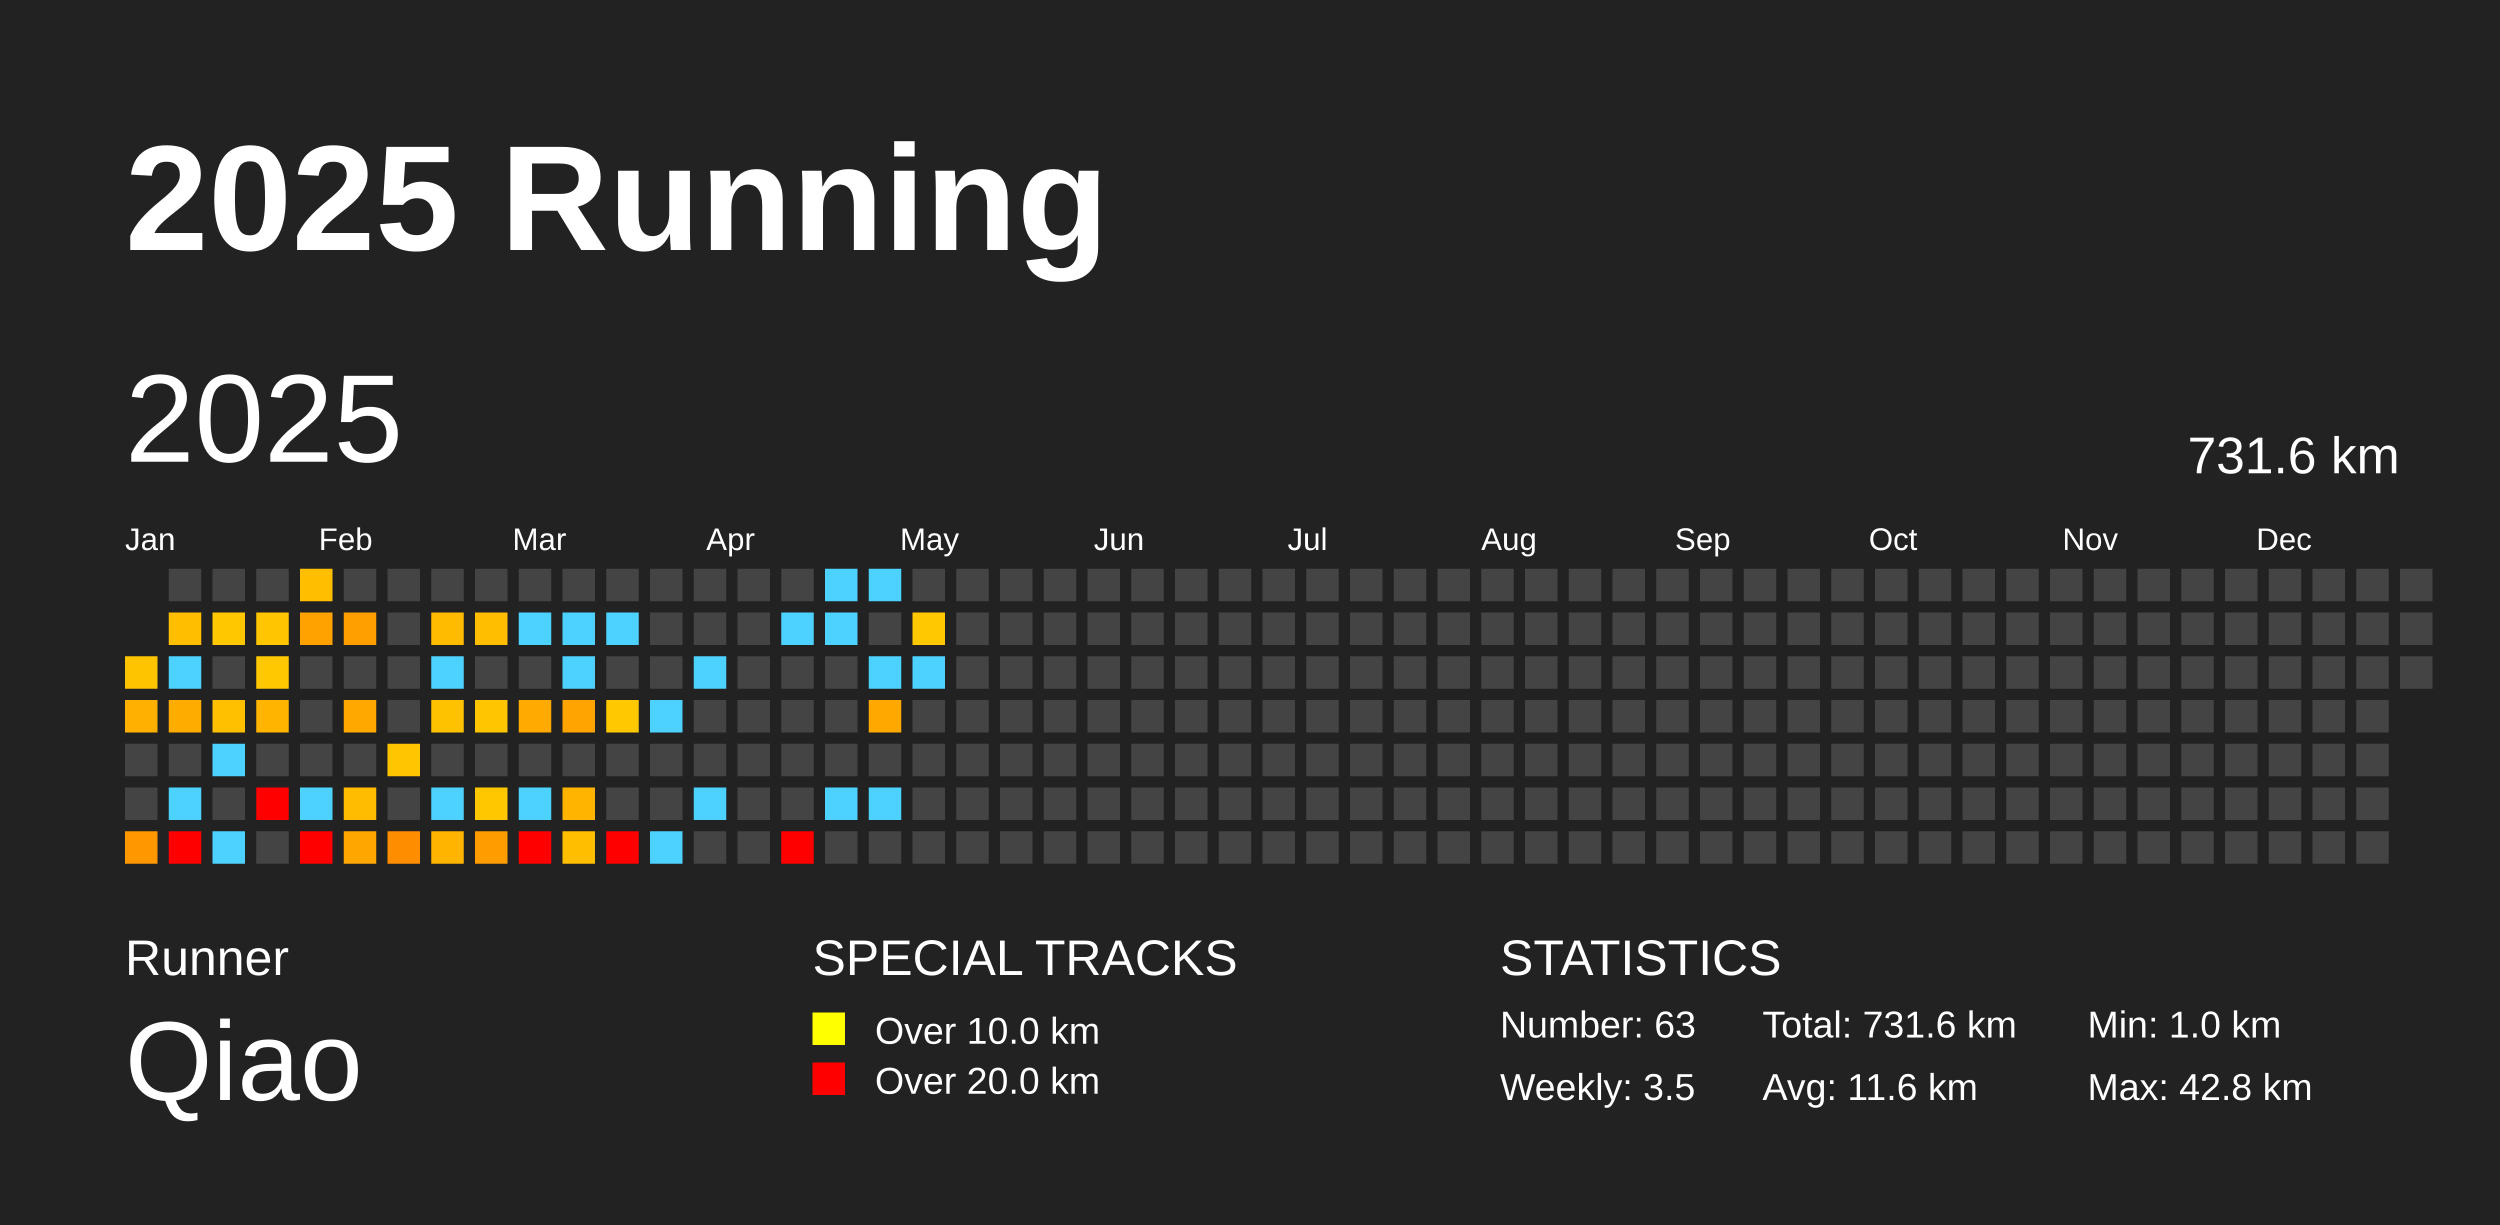
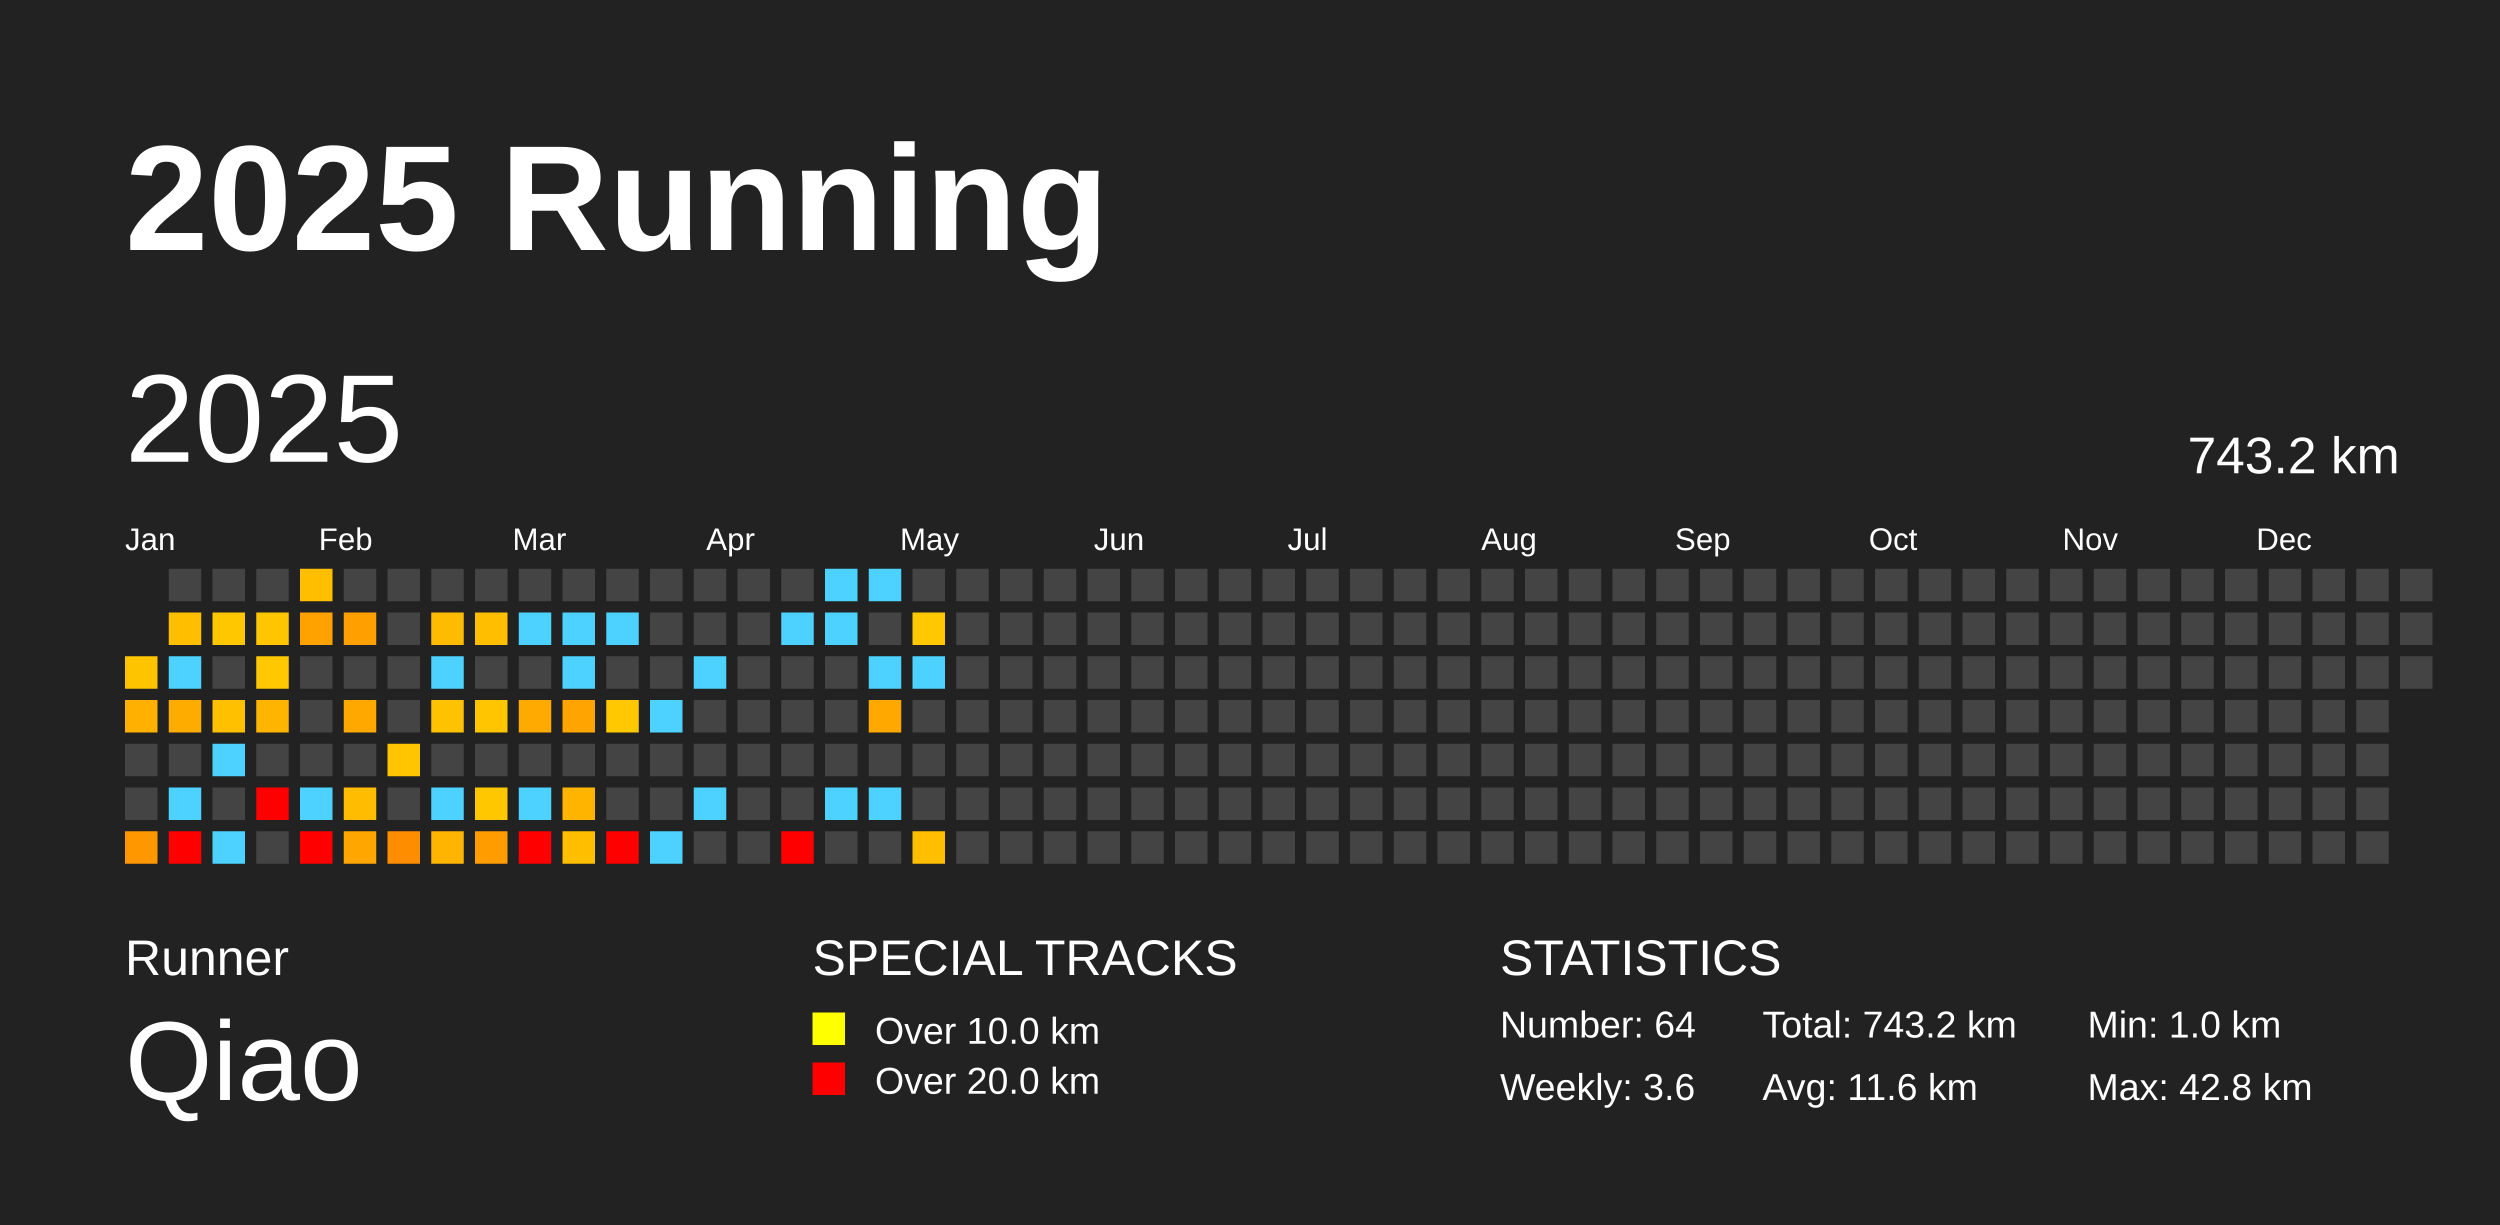
<svg xmlns="http://www.w3.org/2000/svg" baseProfile="full" height="98mm" version="1.1" viewBox="0,0,200,98" width="200mm">
  <defs />
  <rect fill="#222222" height="98" width="200" x="0" y="0" />
  <text fill="#FFFFFF" style="font-size:12px; font-family:Arial; font-weight:bold;" x="10" y="20">2025 Running</text>
  <text fill="#FFFFFF" style="font-size:4px; font-family:Arial" x="10" y="78">Runner</text>
  <text fill="#FFFFFF" style="font-size:9px; font-family:Arial" x="10" y="88">Qiao</text>
  <text fill="#FFFFFF" style="font-size:4px; font-family:Arial" x="65" y="78">SPECIAL TRACKS</text>
  <rect fill="yellow" height="2.6" width="2.6" x="65" y="81" />
  <text fill="#FFFFFF" style="font-size:3px; font-family:Arial" x="70" y="83.5">Over 10.0 km</text>
  <rect fill="red" height="2.6" width="2.6" x="65" y="85" />
  <text fill="#FFFFFF" style="font-size:3px; font-family:Arial" x="70" y="87.5">Over 20.0 km</text>
  <text fill="#FFFFFF" style="font-size:4px; font-family:Arial" x="120" y="78">STATISTICS</text>
-   <text fill="#FFFFFF" style="font-size:3px; font-family:Arial" x="120" y="83">Number: 63</text>
-   <text fill="#FFFFFF" style="font-size:3px; font-family:Arial" x="120" y="88">Weekly: 3.5</text>
-   <text fill="#FFFFFF" style="font-size:3px; font-family:Arial" x="141" y="83">Total: 731.6 km</text>
+   <text fill="#FFFFFF" style="font-size:3px; font-family:Arial" x="120" y="83">Number: 64</text>
+   <text fill="#FFFFFF" style="font-size:3px; font-family:Arial" x="120" y="88">Weekly: 3.6</text>
+   <text fill="#FFFFFF" style="font-size:3px; font-family:Arial" x="141" y="83">Total: 743.2 km</text>
  <text fill="#FFFFFF" style="font-size:3px; font-family:Arial" x="141" y="88">Avg: 11.6 km</text>
  <text fill="#FFFFFF" style="font-size:3px; font-family:Arial" x="167" y="83">Min: 1.0 km</text>
  <text fill="#FFFFFF" style="font-size:3px; font-family:Arial" x="167" y="88">Max: 42.8 km</text>
  <text dominant-baseline="hanging" fill="#FFFFFF" style="font-size:10.0px; font-family:Arial;" x="10" y="30">2025</text>
-   <text dominant-baseline="hanging" fill="#FFFFFF" style="font-size:4.125px; font-family:Arial;" x="175" y="35">731.6 km</text>
+   <text dominant-baseline="hanging" fill="#FFFFFF" style="font-size:4.125px; font-family:Arial;" x="175" y="35">743.2 km</text>
  <text fill="#FFFFFF" style="font-size:2.5px; font-family:Arial" x="10.0" y="44">Jan</text>
  <text fill="#FFFFFF" style="font-size:2.5px; font-family:Arial" x="25.5" y="44">Feb</text>
  <text fill="#FFFFFF" style="font-size:2.5px; font-family:Arial" x="41.0" y="44">Mar</text>
  <text fill="#FFFFFF" style="font-size:2.5px; font-family:Arial" x="56.5" y="44">Apr</text>
  <text fill="#FFFFFF" style="font-size:2.5px; font-family:Arial" x="72.0" y="44">May</text>
  <text fill="#FFFFFF" style="font-size:2.5px; font-family:Arial" x="87.5" y="44">Jun</text>
  <text fill="#FFFFFF" style="font-size:2.5px; font-family:Arial" x="103.0" y="44">Jul</text>
  <text fill="#FFFFFF" style="font-size:2.5px; font-family:Arial" x="118.5" y="44">Aug</text>
  <text fill="#FFFFFF" style="font-size:2.5px; font-family:Arial" x="134.0" y="44">Sep</text>
  <text fill="#FFFFFF" style="font-size:2.5px; font-family:Arial" x="149.5" y="44">Oct</text>
  <text fill="#FFFFFF" style="font-size:2.5px; font-family:Arial" x="165.0" y="44">Nov</text>
  <text fill="#FFFFFF" style="font-size:2.5px; font-family:Arial" x="180.5" y="44">Dec</text>
  <rect fill="#ffc400" height="2.6" width="2.6" x="10.0" y="52.5" />
  <rect fill="#ffb000" height="2.6" width="2.6" x="10.0" y="56.0" />
  <rect fill="#444444" height="2.6" width="2.6" x="10.0" y="59.5" />
  <rect fill="#444444" height="2.6" width="2.6" x="10.0" y="63.0" />
  <rect fill="#ff9700" height="2.6" width="2.6" x="10.0" y="66.5" />
  <rect fill="#444444" height="2.6" width="2.6" x="13.5" y="45.5" />
  <rect fill="#ffbe00" height="2.6" width="2.6" x="13.5" y="49.0" />
  <rect fill="#4dd2ff" height="2.6" width="2.6" x="13.5" y="52.5" />
  <rect fill="#ffac00" height="2.6" width="2.6" x="13.5" y="56.0" />
  <rect fill="#444444" height="2.6" width="2.6" x="13.5" y="59.5" />
  <rect fill="#4dd2ff" height="2.6" width="2.6" x="13.5" y="63.0" />
  <rect fill="red" height="2.6" width="2.6" x="13.5" y="66.5" />
  <rect fill="#444444" height="2.6" width="2.6" x="17.0" y="45.5" />
  <rect fill="#ffc700" height="2.6" width="2.6" x="17.0" y="49.0" />
  <rect fill="#444444" height="2.6" width="2.6" x="17.0" y="52.5" />
  <rect fill="#ffc000" height="2.6" width="2.6" x="17.0" y="56.0" />
  <rect fill="#4dd2ff" height="2.6" width="2.6" x="17.0" y="59.5" />
  <rect fill="#444444" height="2.6" width="2.6" x="17.0" y="63.0" />
  <rect fill="#4dd2ff" height="2.6" width="2.6" x="17.0" y="66.5" />
  <rect fill="#444444" height="2.6" width="2.6" x="20.5" y="45.5" />
  <rect fill="#ffc600" height="2.6" width="2.6" x="20.5" y="49.0" />
  <rect fill="#ffc800" height="2.6" width="2.6" x="20.5" y="52.5" />
  <rect fill="#ffb400" height="2.6" width="2.6" x="20.5" y="56.0" />
  <rect fill="#444444" height="2.6" width="2.6" x="20.5" y="59.5" />
  <rect fill="red" height="2.6" width="2.6" x="20.5" y="63.0" />
  <rect fill="#444444" height="2.6" width="2.6" x="20.5" y="66.5" />
  <rect fill="#ffbf00" height="2.6" width="2.6" x="24.0" y="45.5" />
  <rect fill="#ffa200" height="2.6" width="2.6" x="24.0" y="49.0" />
  <rect fill="#444444" height="2.6" width="2.6" x="24.0" y="52.5" />
  <rect fill="#444444" height="2.6" width="2.6" x="24.0" y="56.0" />
  <rect fill="#444444" height="2.6" width="2.6" x="24.0" y="59.5" />
  <rect fill="#4dd2ff" height="2.6" width="2.6" x="24.0" y="63.0" />
  <rect fill="red" height="2.6" width="2.6" x="24.0" y="66.5" />
  <rect fill="#444444" height="2.6" width="2.6" x="27.5" y="45.5" />
  <rect fill="#ff9f00" height="2.6" width="2.6" x="27.5" y="49.0" />
  <rect fill="#444444" height="2.6" width="2.6" x="27.5" y="52.5" />
  <rect fill="#ffa800" height="2.6" width="2.6" x="27.5" y="56.0" />
  <rect fill="#444444" height="2.6" width="2.6" x="27.5" y="59.5" />
  <rect fill="#ffbc00" height="2.6" width="2.6" x="27.5" y="63.0" />
  <rect fill="#ffa600" height="2.6" width="2.6" x="27.5" y="66.5" />
  <rect fill="#444444" height="2.6" width="2.6" x="31.0" y="45.5" />
  <rect fill="#444444" height="2.6" width="2.6" x="31.0" y="49.0" />
  <rect fill="#444444" height="2.6" width="2.6" x="31.0" y="52.5" />
  <rect fill="#444444" height="2.6" width="2.6" x="31.0" y="56.0" />
  <rect fill="#ffc500" height="2.6" width="2.6" x="31.0" y="59.5" />
  <rect fill="#444444" height="2.6" width="2.6" x="31.0" y="63.0" />
  <rect fill="#ff8d00" height="2.6" width="2.6" x="31.0" y="66.5" />
  <rect fill="#444444" height="2.6" width="2.6" x="34.5" y="45.5" />
  <rect fill="#ffbb00" height="2.6" width="2.6" x="34.5" y="49.0" />
  <rect fill="#4dd2ff" height="2.6" width="2.6" x="34.5" y="52.5" />
  <rect fill="#ffc200" height="2.6" width="2.6" x="34.5" y="56.0" />
  <rect fill="#444444" height="2.6" width="2.6" x="34.5" y="59.5" />
  <rect fill="#4dd2ff" height="2.6" width="2.6" x="34.5" y="63.0" />
  <rect fill="#ffb500" height="2.6" width="2.6" x="34.5" y="66.5" />
  <rect fill="#444444" height="2.6" width="2.6" x="38.0" y="45.5" />
  <rect fill="#ffbe00" height="2.6" width="2.6" x="38.0" y="49.0" />
  <rect fill="#444444" height="2.6" width="2.6" x="38.0" y="52.5" />
  <rect fill="#ffc600" height="2.6" width="2.6" x="38.0" y="56.0" />
  <rect fill="#444444" height="2.6" width="2.6" x="38.0" y="59.5" />
  <rect fill="#ffc700" height="2.6" width="2.6" x="38.0" y="63.0" />
  <rect fill="#ff9c00" height="2.6" width="2.6" x="38.0" y="66.5" />
  <rect fill="#444444" height="2.6" width="2.6" x="41.5" y="45.5" />
  <rect fill="#4dd2ff" height="2.6" width="2.6" x="41.5" y="49.0" />
  <rect fill="#444444" height="2.6" width="2.6" x="41.5" y="52.5" />
  <rect fill="#ffaa00" height="2.6" width="2.6" x="41.5" y="56.0" />
  <rect fill="#444444" height="2.6" width="2.6" x="41.5" y="59.5" />
  <rect fill="#4dd2ff" height="2.6" width="2.6" x="41.5" y="63.0" />
  <rect fill="red" height="2.6" width="2.6" x="41.5" y="66.5" />
  <rect fill="#444444" height="2.6" width="2.6" x="45.0" y="45.5" />
  <rect fill="#4dd2ff" height="2.6" width="2.6" x="45.0" y="49.0" />
  <rect fill="#4dd2ff" height="2.6" width="2.6" x="45.0" y="52.5" />
  <rect fill="#ffa400" height="2.6" width="2.6" x="45.0" y="56.0" />
  <rect fill="#444444" height="2.6" width="2.6" x="45.0" y="59.5" />
  <rect fill="#ffb500" height="2.6" width="2.6" x="45.0" y="63.0" />
  <rect fill="#ffbe00" height="2.6" width="2.6" x="45.0" y="66.5" />
  <rect fill="#444444" height="2.6" width="2.6" x="48.5" y="45.5" />
  <rect fill="#4dd2ff" height="2.6" width="2.6" x="48.5" y="49.0" />
  <rect fill="#444444" height="2.6" width="2.6" x="48.5" y="52.5" />
  <rect fill="#ffc800" height="2.6" width="2.6" x="48.5" y="56.0" />
  <rect fill="#444444" height="2.6" width="2.6" x="48.5" y="59.5" />
  <rect fill="#444444" height="2.6" width="2.6" x="48.5" y="63.0" />
  <rect fill="red" height="2.6" width="2.6" x="48.5" y="66.5" />
  <rect fill="#444444" height="2.6" width="2.6" x="52.0" y="45.5" />
  <rect fill="#444444" height="2.6" width="2.6" x="52.0" y="49.0" />
  <rect fill="#444444" height="2.6" width="2.6" x="52.0" y="52.5" />
  <rect fill="#4dd2ff" height="2.6" width="2.6" x="52.0" y="56.0" />
  <rect fill="#444444" height="2.6" width="2.6" x="52.0" y="59.5" />
  <rect fill="#444444" height="2.6" width="2.6" x="52.0" y="63.0" />
  <rect fill="#4dd2ff" height="2.6" width="2.6" x="52.0" y="66.5" />
  <rect fill="#444444" height="2.6" width="2.6" x="55.5" y="45.5" />
  <rect fill="#444444" height="2.6" width="2.6" x="55.5" y="49.0" />
  <rect fill="#4dd2ff" height="2.6" width="2.6" x="55.5" y="52.5" />
  <rect fill="#444444" height="2.6" width="2.6" x="55.5" y="56.0" />
  <rect fill="#444444" height="2.6" width="2.6" x="55.5" y="59.5" />
  <rect fill="#4dd2ff" height="2.6" width="2.6" x="55.5" y="63.0" />
  <rect fill="#444444" height="2.6" width="2.6" x="55.5" y="66.5" />
  <rect fill="#444444" height="2.6" width="2.6" x="59.0" y="45.5" />
  <rect fill="#444444" height="2.6" width="2.6" x="59.0" y="49.0" />
  <rect fill="#444444" height="2.6" width="2.6" x="59.0" y="52.5" />
  <rect fill="#444444" height="2.6" width="2.6" x="59.0" y="56.0" />
  <rect fill="#444444" height="2.6" width="2.6" x="59.0" y="59.5" />
  <rect fill="#444444" height="2.6" width="2.6" x="59.0" y="63.0" />
  <rect fill="#444444" height="2.6" width="2.6" x="59.0" y="66.5" />
  <rect fill="#444444" height="2.6" width="2.6" x="62.5" y="45.5" />
  <rect fill="#4dd2ff" height="2.6" width="2.6" x="62.5" y="49.0" />
  <rect fill="#444444" height="2.6" width="2.6" x="62.5" y="52.5" />
  <rect fill="#444444" height="2.6" width="2.6" x="62.5" y="56.0" />
  <rect fill="#444444" height="2.6" width="2.6" x="62.5" y="59.5" />
  <rect fill="#444444" height="2.6" width="2.6" x="62.5" y="63.0" />
  <rect fill="red" height="2.6" width="2.6" x="62.5" y="66.5" />
  <rect fill="#4dd2ff" height="2.6" width="2.6" x="66.0" y="45.5" />
  <rect fill="#4dd2ff" height="2.6" width="2.6" x="66.0" y="49.0" />
  <rect fill="#444444" height="2.6" width="2.6" x="66.0" y="52.5" />
  <rect fill="#444444" height="2.6" width="2.6" x="66.0" y="56.0" />
  <rect fill="#444444" height="2.6" width="2.6" x="66.0" y="59.5" />
  <rect fill="#4dd2ff" height="2.6" width="2.6" x="66.0" y="63.0" />
  <rect fill="#444444" height="2.6" width="2.6" x="66.0" y="66.5" />
  <rect fill="#4dd2ff" height="2.6" width="2.6" x="69.5" y="45.5" />
  <rect fill="#444444" height="2.6" width="2.6" x="69.5" y="49.0" />
  <rect fill="#4dd2ff" height="2.6" width="2.6" x="69.5" y="52.5" />
  <rect fill="#ffa900" height="2.6" width="2.6" x="69.5" y="56.0" />
  <rect fill="#444444" height="2.6" width="2.6" x="69.5" y="59.5" />
  <rect fill="#4dd2ff" height="2.6" width="2.6" x="69.5" y="63.0" />
  <rect fill="#444444" height="2.6" width="2.6" x="69.5" y="66.5" />
  <rect fill="#444444" height="2.6" width="2.6" x="73.0" y="45.5" />
  <rect fill="#ffc800" height="2.6" width="2.6" x="73.0" y="49.0" />
  <rect fill="#4dd2ff" height="2.6" width="2.6" x="73.0" y="52.5" />
  <rect fill="#444444" height="2.6" width="2.6" x="73.0" y="56.0" />
  <rect fill="#444444" height="2.6" width="2.6" x="73.0" y="59.5" />
  <rect fill="#444444" height="2.6" width="2.6" x="73.0" y="63.0" />
-   <rect fill="#444444" height="2.6" width="2.6" x="73.0" y="66.5" />
+   <rect fill="#ffbe00" height="2.6" width="2.6" x="73.0" y="66.5" />
  <rect fill="#444444" height="2.6" width="2.6" x="76.5" y="45.5" />
  <rect fill="#444444" height="2.6" width="2.6" x="76.5" y="49.0" />
  <rect fill="#444444" height="2.6" width="2.6" x="76.5" y="52.5" />
  <rect fill="#444444" height="2.6" width="2.6" x="76.5" y="56.0" />
  <rect fill="#444444" height="2.6" width="2.6" x="76.5" y="59.5" />
  <rect fill="#444444" height="2.6" width="2.6" x="76.5" y="63.0" />
  <rect fill="#444444" height="2.6" width="2.6" x="76.5" y="66.5" />
  <rect fill="#444444" height="2.6" width="2.6" x="80.0" y="45.5" />
  <rect fill="#444444" height="2.6" width="2.6" x="80.0" y="49.0" />
  <rect fill="#444444" height="2.6" width="2.6" x="80.0" y="52.5" />
  <rect fill="#444444" height="2.6" width="2.6" x="80.0" y="56.0" />
  <rect fill="#444444" height="2.6" width="2.6" x="80.0" y="59.5" />
  <rect fill="#444444" height="2.6" width="2.6" x="80.0" y="63.0" />
  <rect fill="#444444" height="2.6" width="2.6" x="80.0" y="66.5" />
  <rect fill="#444444" height="2.6" width="2.6" x="83.5" y="45.5" />
  <rect fill="#444444" height="2.6" width="2.6" x="83.5" y="49.0" />
  <rect fill="#444444" height="2.6" width="2.6" x="83.5" y="52.5" />
  <rect fill="#444444" height="2.6" width="2.6" x="83.5" y="56.0" />
  <rect fill="#444444" height="2.6" width="2.6" x="83.5" y="59.5" />
  <rect fill="#444444" height="2.6" width="2.6" x="83.5" y="63.0" />
  <rect fill="#444444" height="2.6" width="2.6" x="83.5" y="66.5" />
  <rect fill="#444444" height="2.6" width="2.6" x="87.0" y="45.5" />
  <rect fill="#444444" height="2.6" width="2.6" x="87.0" y="49.0" />
  <rect fill="#444444" height="2.6" width="2.6" x="87.0" y="52.5" />
  <rect fill="#444444" height="2.6" width="2.6" x="87.0" y="56.0" />
  <rect fill="#444444" height="2.6" width="2.6" x="87.0" y="59.5" />
  <rect fill="#444444" height="2.6" width="2.6" x="87.0" y="63.0" />
  <rect fill="#444444" height="2.6" width="2.6" x="87.0" y="66.5" />
  <rect fill="#444444" height="2.6" width="2.6" x="90.5" y="45.5" />
  <rect fill="#444444" height="2.6" width="2.6" x="90.5" y="49.0" />
  <rect fill="#444444" height="2.6" width="2.6" x="90.5" y="52.5" />
  <rect fill="#444444" height="2.6" width="2.6" x="90.5" y="56.0" />
  <rect fill="#444444" height="2.6" width="2.6" x="90.5" y="59.5" />
  <rect fill="#444444" height="2.6" width="2.6" x="90.5" y="63.0" />
  <rect fill="#444444" height="2.6" width="2.6" x="90.5" y="66.5" />
  <rect fill="#444444" height="2.6" width="2.6" x="94.0" y="45.5" />
  <rect fill="#444444" height="2.6" width="2.6" x="94.0" y="49.0" />
  <rect fill="#444444" height="2.6" width="2.6" x="94.0" y="52.5" />
  <rect fill="#444444" height="2.6" width="2.6" x="94.0" y="56.0" />
  <rect fill="#444444" height="2.6" width="2.6" x="94.0" y="59.5" />
  <rect fill="#444444" height="2.6" width="2.6" x="94.0" y="63.0" />
  <rect fill="#444444" height="2.6" width="2.6" x="94.0" y="66.5" />
  <rect fill="#444444" height="2.6" width="2.6" x="97.5" y="45.5" />
  <rect fill="#444444" height="2.6" width="2.6" x="97.5" y="49.0" />
  <rect fill="#444444" height="2.6" width="2.6" x="97.5" y="52.5" />
  <rect fill="#444444" height="2.6" width="2.6" x="97.5" y="56.0" />
  <rect fill="#444444" height="2.6" width="2.6" x="97.5" y="59.5" />
  <rect fill="#444444" height="2.6" width="2.6" x="97.5" y="63.0" />
  <rect fill="#444444" height="2.6" width="2.6" x="97.5" y="66.5" />
  <rect fill="#444444" height="2.6" width="2.6" x="101.0" y="45.5" />
  <rect fill="#444444" height="2.6" width="2.6" x="101.0" y="49.0" />
  <rect fill="#444444" height="2.6" width="2.6" x="101.0" y="52.5" />
  <rect fill="#444444" height="2.6" width="2.6" x="101.0" y="56.0" />
  <rect fill="#444444" height="2.6" width="2.6" x="101.0" y="59.5" />
  <rect fill="#444444" height="2.6" width="2.6" x="101.0" y="63.0" />
  <rect fill="#444444" height="2.6" width="2.6" x="101.0" y="66.5" />
  <rect fill="#444444" height="2.6" width="2.6" x="104.5" y="45.5" />
  <rect fill="#444444" height="2.6" width="2.6" x="104.5" y="49.0" />
  <rect fill="#444444" height="2.6" width="2.6" x="104.5" y="52.5" />
  <rect fill="#444444" height="2.6" width="2.6" x="104.5" y="56.0" />
  <rect fill="#444444" height="2.6" width="2.6" x="104.5" y="59.5" />
  <rect fill="#444444" height="2.6" width="2.6" x="104.5" y="63.0" />
  <rect fill="#444444" height="2.6" width="2.6" x="104.5" y="66.5" />
  <rect fill="#444444" height="2.6" width="2.6" x="108.0" y="45.5" />
  <rect fill="#444444" height="2.6" width="2.6" x="108.0" y="49.0" />
  <rect fill="#444444" height="2.6" width="2.6" x="108.0" y="52.5" />
  <rect fill="#444444" height="2.6" width="2.6" x="108.0" y="56.0" />
  <rect fill="#444444" height="2.6" width="2.6" x="108.0" y="59.5" />
  <rect fill="#444444" height="2.6" width="2.6" x="108.0" y="63.0" />
  <rect fill="#444444" height="2.6" width="2.6" x="108.0" y="66.5" />
  <rect fill="#444444" height="2.6" width="2.6" x="111.5" y="45.5" />
  <rect fill="#444444" height="2.6" width="2.6" x="111.5" y="49.0" />
  <rect fill="#444444" height="2.6" width="2.6" x="111.5" y="52.5" />
  <rect fill="#444444" height="2.6" width="2.6" x="111.5" y="56.0" />
  <rect fill="#444444" height="2.6" width="2.6" x="111.5" y="59.5" />
  <rect fill="#444444" height="2.6" width="2.6" x="111.5" y="63.0" />
  <rect fill="#444444" height="2.6" width="2.6" x="111.5" y="66.5" />
  <rect fill="#444444" height="2.6" width="2.6" x="115.0" y="45.5" />
  <rect fill="#444444" height="2.6" width="2.6" x="115.0" y="49.0" />
  <rect fill="#444444" height="2.6" width="2.6" x="115.0" y="52.5" />
  <rect fill="#444444" height="2.6" width="2.6" x="115.0" y="56.0" />
  <rect fill="#444444" height="2.6" width="2.6" x="115.0" y="59.5" />
  <rect fill="#444444" height="2.6" width="2.6" x="115.0" y="63.0" />
  <rect fill="#444444" height="2.6" width="2.6" x="115.0" y="66.5" />
  <rect fill="#444444" height="2.6" width="2.6" x="118.5" y="45.5" />
  <rect fill="#444444" height="2.6" width="2.6" x="118.5" y="49.0" />
  <rect fill="#444444" height="2.6" width="2.6" x="118.5" y="52.5" />
  <rect fill="#444444" height="2.6" width="2.6" x="118.5" y="56.0" />
  <rect fill="#444444" height="2.6" width="2.6" x="118.5" y="59.5" />
  <rect fill="#444444" height="2.6" width="2.6" x="118.5" y="63.0" />
  <rect fill="#444444" height="2.6" width="2.6" x="118.5" y="66.5" />
  <rect fill="#444444" height="2.6" width="2.6" x="122.0" y="45.5" />
  <rect fill="#444444" height="2.6" width="2.6" x="122.0" y="49.0" />
  <rect fill="#444444" height="2.6" width="2.6" x="122.0" y="52.5" />
  <rect fill="#444444" height="2.6" width="2.6" x="122.0" y="56.0" />
  <rect fill="#444444" height="2.6" width="2.6" x="122.0" y="59.5" />
  <rect fill="#444444" height="2.6" width="2.6" x="122.0" y="63.0" />
  <rect fill="#444444" height="2.6" width="2.6" x="122.0" y="66.5" />
  <rect fill="#444444" height="2.6" width="2.6" x="125.5" y="45.5" />
  <rect fill="#444444" height="2.6" width="2.6" x="125.5" y="49.0" />
  <rect fill="#444444" height="2.6" width="2.6" x="125.5" y="52.5" />
  <rect fill="#444444" height="2.6" width="2.6" x="125.5" y="56.0" />
  <rect fill="#444444" height="2.6" width="2.6" x="125.5" y="59.5" />
  <rect fill="#444444" height="2.6" width="2.6" x="125.5" y="63.0" />
  <rect fill="#444444" height="2.6" width="2.6" x="125.5" y="66.5" />
  <rect fill="#444444" height="2.6" width="2.6" x="129.0" y="45.5" />
  <rect fill="#444444" height="2.6" width="2.6" x="129.0" y="49.0" />
  <rect fill="#444444" height="2.6" width="2.6" x="129.0" y="52.5" />
  <rect fill="#444444" height="2.6" width="2.6" x="129.0" y="56.0" />
  <rect fill="#444444" height="2.6" width="2.6" x="129.0" y="59.5" />
  <rect fill="#444444" height="2.6" width="2.6" x="129.0" y="63.0" />
  <rect fill="#444444" height="2.6" width="2.6" x="129.0" y="66.5" />
  <rect fill="#444444" height="2.6" width="2.6" x="132.5" y="45.5" />
  <rect fill="#444444" height="2.6" width="2.6" x="132.5" y="49.0" />
  <rect fill="#444444" height="2.6" width="2.6" x="132.5" y="52.5" />
  <rect fill="#444444" height="2.6" width="2.6" x="132.5" y="56.0" />
  <rect fill="#444444" height="2.6" width="2.6" x="132.5" y="59.5" />
  <rect fill="#444444" height="2.6" width="2.6" x="132.5" y="63.0" />
  <rect fill="#444444" height="2.6" width="2.6" x="132.5" y="66.5" />
  <rect fill="#444444" height="2.6" width="2.6" x="136.0" y="45.5" />
  <rect fill="#444444" height="2.6" width="2.6" x="136.0" y="49.0" />
  <rect fill="#444444" height="2.6" width="2.6" x="136.0" y="52.5" />
  <rect fill="#444444" height="2.6" width="2.6" x="136.0" y="56.0" />
  <rect fill="#444444" height="2.6" width="2.6" x="136.0" y="59.5" />
  <rect fill="#444444" height="2.6" width="2.6" x="136.0" y="63.0" />
  <rect fill="#444444" height="2.6" width="2.6" x="136.0" y="66.5" />
  <rect fill="#444444" height="2.6" width="2.6" x="139.5" y="45.5" />
  <rect fill="#444444" height="2.6" width="2.6" x="139.5" y="49.0" />
  <rect fill="#444444" height="2.6" width="2.6" x="139.5" y="52.5" />
  <rect fill="#444444" height="2.6" width="2.6" x="139.5" y="56.0" />
  <rect fill="#444444" height="2.6" width="2.6" x="139.5" y="59.5" />
  <rect fill="#444444" height="2.6" width="2.6" x="139.5" y="63.0" />
  <rect fill="#444444" height="2.6" width="2.6" x="139.5" y="66.5" />
  <rect fill="#444444" height="2.6" width="2.6" x="143.0" y="45.5" />
  <rect fill="#444444" height="2.6" width="2.6" x="143.0" y="49.0" />
  <rect fill="#444444" height="2.6" width="2.6" x="143.0" y="52.5" />
  <rect fill="#444444" height="2.6" width="2.6" x="143.0" y="56.0" />
  <rect fill="#444444" height="2.6" width="2.6" x="143.0" y="59.5" />
  <rect fill="#444444" height="2.6" width="2.6" x="143.0" y="63.0" />
  <rect fill="#444444" height="2.6" width="2.6" x="143.0" y="66.5" />
  <rect fill="#444444" height="2.6" width="2.6" x="146.5" y="45.5" />
  <rect fill="#444444" height="2.6" width="2.6" x="146.5" y="49.0" />
  <rect fill="#444444" height="2.6" width="2.6" x="146.5" y="52.5" />
  <rect fill="#444444" height="2.6" width="2.6" x="146.5" y="56.0" />
  <rect fill="#444444" height="2.6" width="2.6" x="146.5" y="59.5" />
  <rect fill="#444444" height="2.6" width="2.6" x="146.5" y="63.0" />
  <rect fill="#444444" height="2.6" width="2.6" x="146.5" y="66.5" />
  <rect fill="#444444" height="2.6" width="2.6" x="150.0" y="45.5" />
  <rect fill="#444444" height="2.6" width="2.6" x="150.0" y="49.0" />
  <rect fill="#444444" height="2.6" width="2.6" x="150.0" y="52.5" />
  <rect fill="#444444" height="2.6" width="2.6" x="150.0" y="56.0" />
  <rect fill="#444444" height="2.6" width="2.6" x="150.0" y="59.5" />
  <rect fill="#444444" height="2.6" width="2.6" x="150.0" y="63.0" />
  <rect fill="#444444" height="2.6" width="2.6" x="150.0" y="66.5" />
  <rect fill="#444444" height="2.6" width="2.6" x="153.5" y="45.5" />
  <rect fill="#444444" height="2.6" width="2.6" x="153.5" y="49.0" />
  <rect fill="#444444" height="2.6" width="2.6" x="153.5" y="52.5" />
  <rect fill="#444444" height="2.6" width="2.6" x="153.5" y="56.0" />
  <rect fill="#444444" height="2.6" width="2.6" x="153.5" y="59.5" />
  <rect fill="#444444" height="2.6" width="2.6" x="153.5" y="63.0" />
  <rect fill="#444444" height="2.6" width="2.6" x="153.5" y="66.5" />
  <rect fill="#444444" height="2.6" width="2.6" x="157.0" y="45.5" />
  <rect fill="#444444" height="2.6" width="2.6" x="157.0" y="49.0" />
  <rect fill="#444444" height="2.6" width="2.6" x="157.0" y="52.5" />
  <rect fill="#444444" height="2.6" width="2.6" x="157.0" y="56.0" />
  <rect fill="#444444" height="2.6" width="2.6" x="157.0" y="59.5" />
  <rect fill="#444444" height="2.6" width="2.6" x="157.0" y="63.0" />
  <rect fill="#444444" height="2.6" width="2.6" x="157.0" y="66.5" />
  <rect fill="#444444" height="2.6" width="2.6" x="160.5" y="45.5" />
  <rect fill="#444444" height="2.6" width="2.6" x="160.5" y="49.0" />
  <rect fill="#444444" height="2.6" width="2.6" x="160.5" y="52.5" />
  <rect fill="#444444" height="2.6" width="2.6" x="160.5" y="56.0" />
  <rect fill="#444444" height="2.6" width="2.6" x="160.5" y="59.5" />
  <rect fill="#444444" height="2.6" width="2.6" x="160.5" y="63.0" />
  <rect fill="#444444" height="2.6" width="2.6" x="160.5" y="66.5" />
  <rect fill="#444444" height="2.6" width="2.6" x="164.0" y="45.5" />
  <rect fill="#444444" height="2.6" width="2.6" x="164.0" y="49.0" />
  <rect fill="#444444" height="2.6" width="2.6" x="164.0" y="52.5" />
  <rect fill="#444444" height="2.6" width="2.6" x="164.0" y="56.0" />
  <rect fill="#444444" height="2.6" width="2.6" x="164.0" y="59.5" />
  <rect fill="#444444" height="2.6" width="2.6" x="164.0" y="63.0" />
  <rect fill="#444444" height="2.6" width="2.6" x="164.0" y="66.5" />
  <rect fill="#444444" height="2.6" width="2.6" x="167.5" y="45.5" />
  <rect fill="#444444" height="2.6" width="2.6" x="167.5" y="49.0" />
  <rect fill="#444444" height="2.6" width="2.6" x="167.5" y="52.5" />
  <rect fill="#444444" height="2.6" width="2.6" x="167.5" y="56.0" />
  <rect fill="#444444" height="2.6" width="2.6" x="167.5" y="59.5" />
  <rect fill="#444444" height="2.6" width="2.6" x="167.5" y="63.0" />
  <rect fill="#444444" height="2.6" width="2.6" x="167.5" y="66.5" />
  <rect fill="#444444" height="2.6" width="2.6" x="171.0" y="45.5" />
  <rect fill="#444444" height="2.6" width="2.6" x="171.0" y="49.0" />
  <rect fill="#444444" height="2.6" width="2.6" x="171.0" y="52.5" />
  <rect fill="#444444" height="2.6" width="2.6" x="171.0" y="56.0" />
  <rect fill="#444444" height="2.6" width="2.6" x="171.0" y="59.5" />
  <rect fill="#444444" height="2.6" width="2.6" x="171.0" y="63.0" />
  <rect fill="#444444" height="2.6" width="2.6" x="171.0" y="66.5" />
  <rect fill="#444444" height="2.6" width="2.6" x="174.5" y="45.5" />
  <rect fill="#444444" height="2.6" width="2.6" x="174.5" y="49.0" />
  <rect fill="#444444" height="2.6" width="2.6" x="174.5" y="52.5" />
  <rect fill="#444444" height="2.6" width="2.6" x="174.5" y="56.0" />
  <rect fill="#444444" height="2.6" width="2.6" x="174.5" y="59.5" />
  <rect fill="#444444" height="2.6" width="2.6" x="174.5" y="63.0" />
  <rect fill="#444444" height="2.6" width="2.6" x="174.5" y="66.5" />
  <rect fill="#444444" height="2.6" width="2.6" x="178.0" y="45.5" />
  <rect fill="#444444" height="2.6" width="2.6" x="178.0" y="49.0" />
  <rect fill="#444444" height="2.6" width="2.6" x="178.0" y="52.5" />
  <rect fill="#444444" height="2.6" width="2.6" x="178.0" y="56.0" />
  <rect fill="#444444" height="2.6" width="2.6" x="178.0" y="59.5" />
  <rect fill="#444444" height="2.6" width="2.6" x="178.0" y="63.0" />
  <rect fill="#444444" height="2.6" width="2.6" x="178.0" y="66.5" />
  <rect fill="#444444" height="2.6" width="2.6" x="181.5" y="45.5" />
  <rect fill="#444444" height="2.6" width="2.6" x="181.5" y="49.0" />
  <rect fill="#444444" height="2.6" width="2.6" x="181.5" y="52.5" />
  <rect fill="#444444" height="2.6" width="2.6" x="181.5" y="56.0" />
  <rect fill="#444444" height="2.6" width="2.6" x="181.5" y="59.5" />
  <rect fill="#444444" height="2.6" width="2.6" x="181.5" y="63.0" />
  <rect fill="#444444" height="2.6" width="2.6" x="181.5" y="66.5" />
  <rect fill="#444444" height="2.6" width="2.6" x="185.0" y="45.5" />
  <rect fill="#444444" height="2.6" width="2.6" x="185.0" y="49.0" />
  <rect fill="#444444" height="2.6" width="2.6" x="185.0" y="52.5" />
  <rect fill="#444444" height="2.6" width="2.6" x="185.0" y="56.0" />
  <rect fill="#444444" height="2.6" width="2.6" x="185.0" y="59.5" />
  <rect fill="#444444" height="2.6" width="2.6" x="185.0" y="63.0" />
  <rect fill="#444444" height="2.6" width="2.6" x="185.0" y="66.5" />
  <rect fill="#444444" height="2.6" width="2.6" x="188.5" y="45.5" />
  <rect fill="#444444" height="2.6" width="2.6" x="188.5" y="49.0" />
  <rect fill="#444444" height="2.6" width="2.6" x="188.5" y="52.5" />
  <rect fill="#444444" height="2.6" width="2.6" x="188.5" y="56.0" />
  <rect fill="#444444" height="2.6" width="2.6" x="188.5" y="59.5" />
  <rect fill="#444444" height="2.6" width="2.6" x="188.5" y="63.0" />
  <rect fill="#444444" height="2.6" width="2.6" x="188.5" y="66.5" />
  <rect fill="#444444" height="2.6" width="2.6" x="192.0" y="45.5" />
  <rect fill="#444444" height="2.6" width="2.6" x="192.0" y="49.0" />
  <rect fill="#444444" height="2.6" width="2.6" x="192.0" y="52.5" />
</svg>
